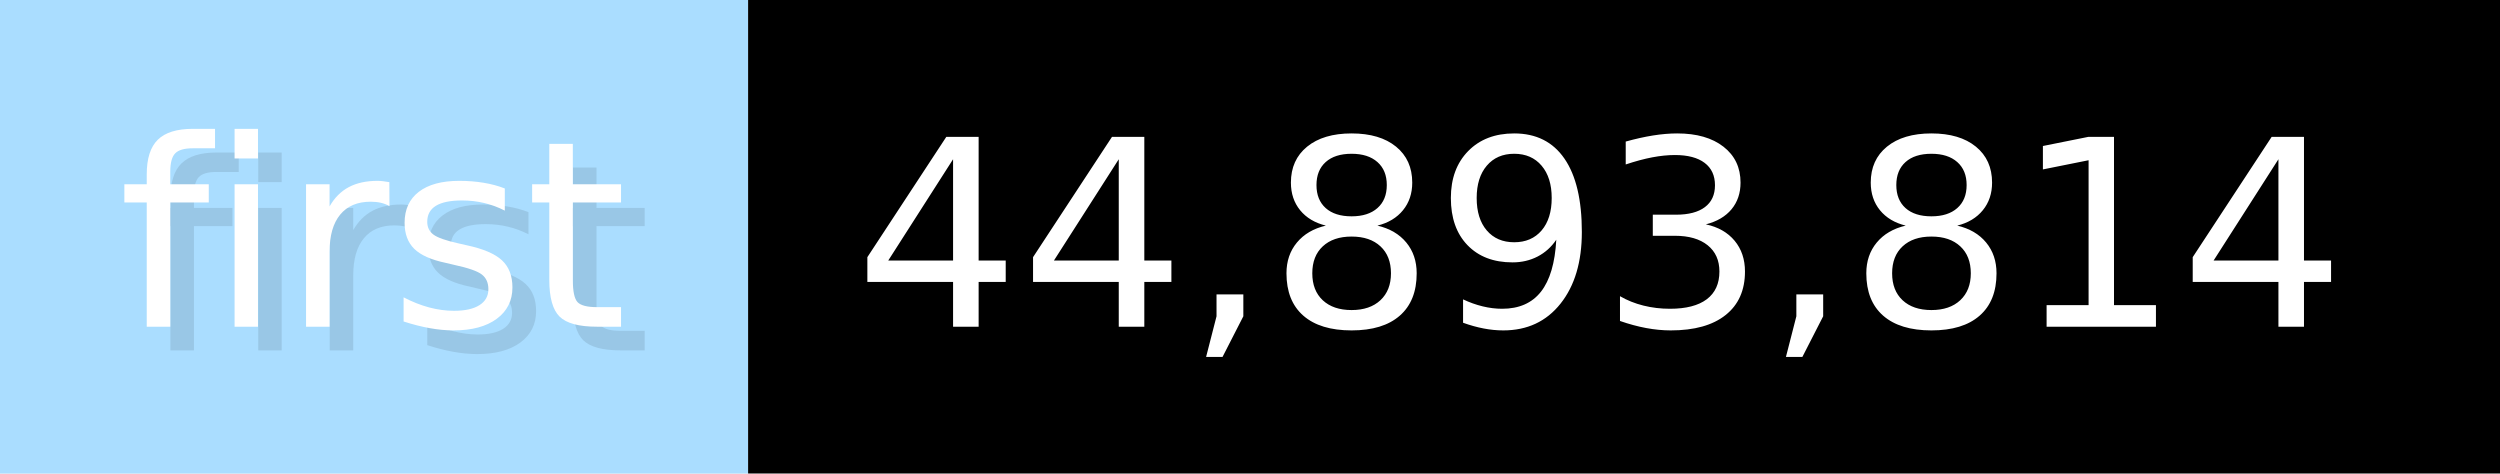
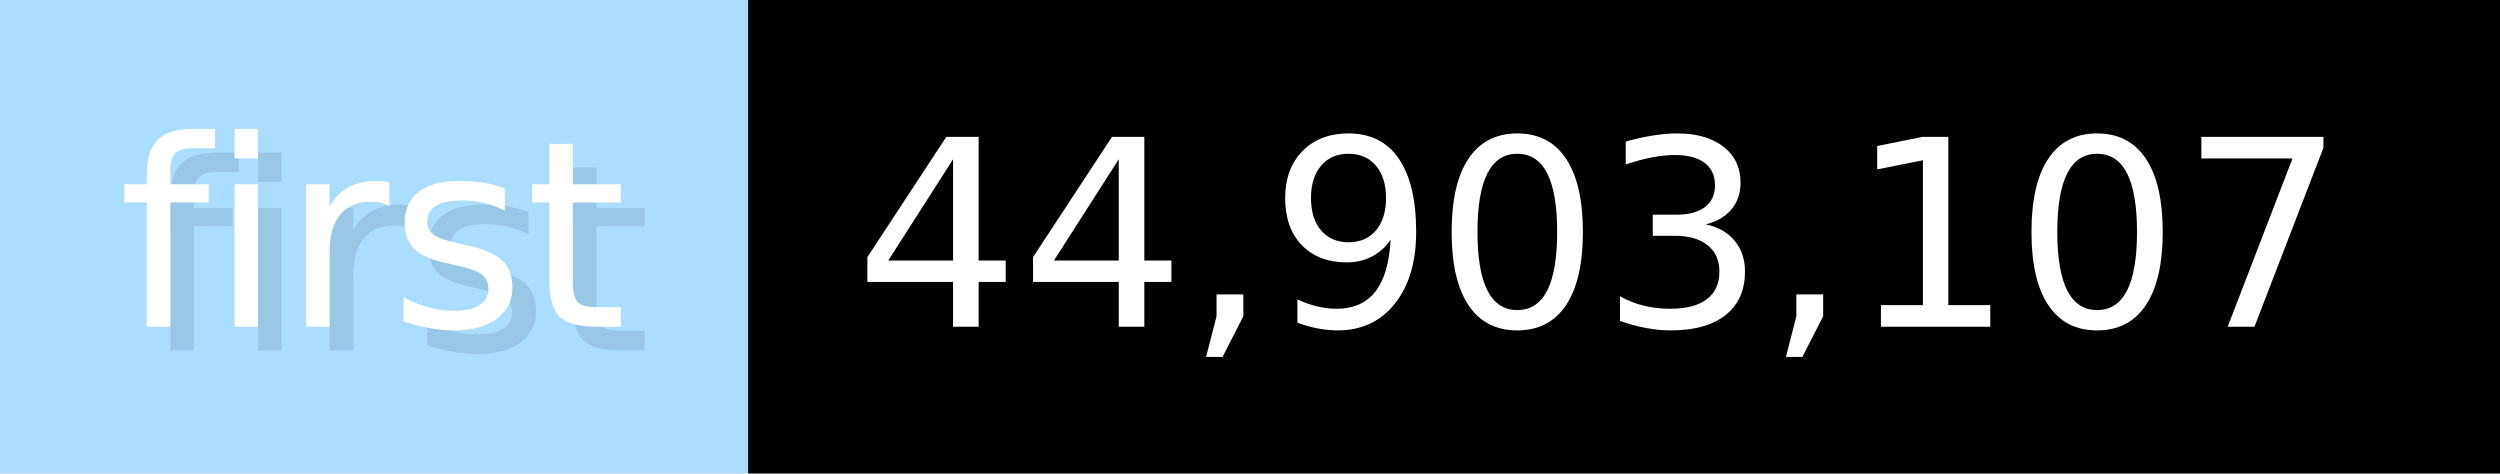
- <svg xmlns="http://www.w3.org/2000/svg" width="105.6" height="20" viewBox="0 0 1056 200" role="img" aria-label="first: 44,893,814">
+ <svg xmlns="http://www.w3.org/2000/svg" width="105.6" height="20" viewBox="0 0 1056 200" role="img" aria-label="first: 44,903,107">
  <g>
    <rect fill="#ADF" width="316" height="200" />
    <rect fill="#" x="316" width="740" height="200" />
  </g>
  <g aria-hidden="true" fill="#fff" text-anchor="start" font-family="Verdana,DejaVu Sans,sans-serif" font-size="110">
    <text x="60" y="148" textLength="216" fill="#000" opacity="0.1">first</text>
    <text x="50" y="138" textLength="216">first</text>
-     <text x="371" y="148" textLength="640" fill="#000" opacity="0.1">44,893,814</text>
-     <text x="361" y="138" textLength="640">44,893,814</text>
+     <text x="371" y="148" textLength="640" fill="#000" opacity="0.1">44,903,107</text>
+     <text x="361" y="138" textLength="640">44,903,107</text>
  </g>
</svg>
